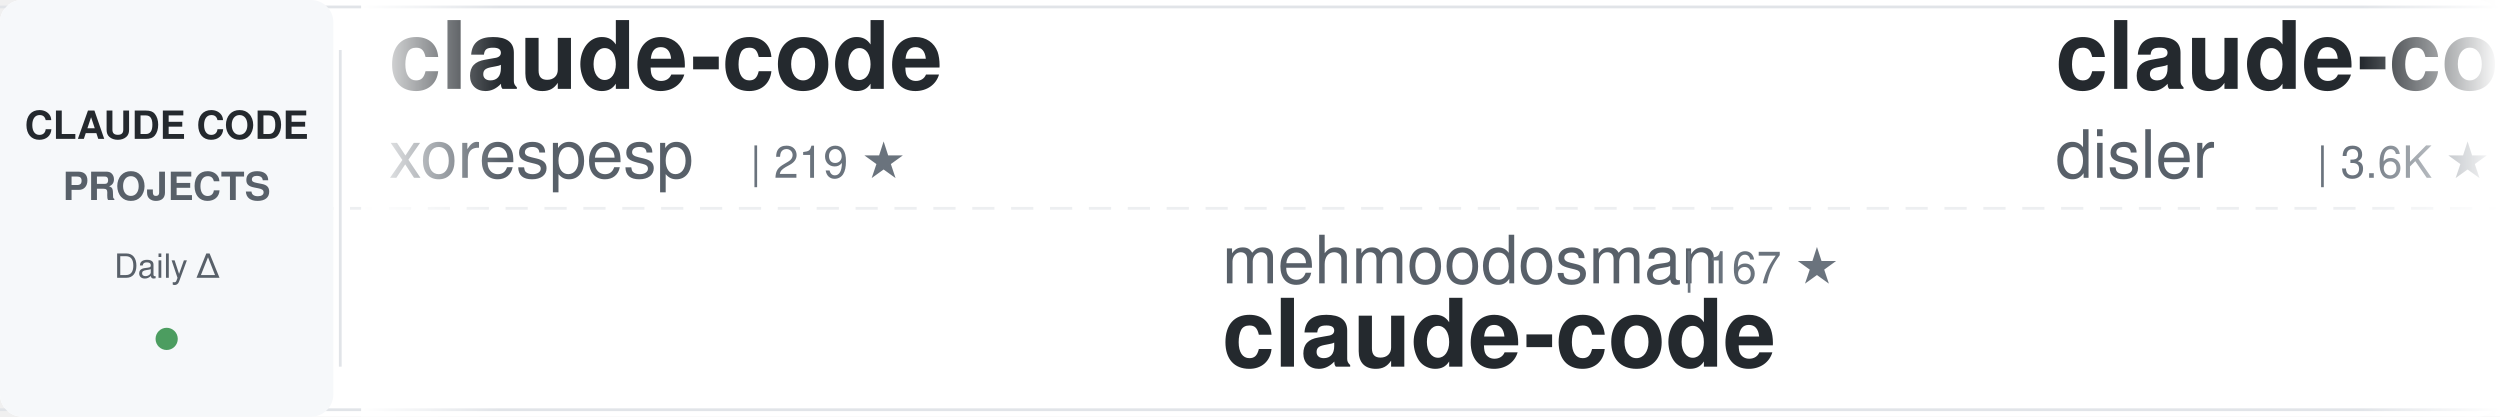
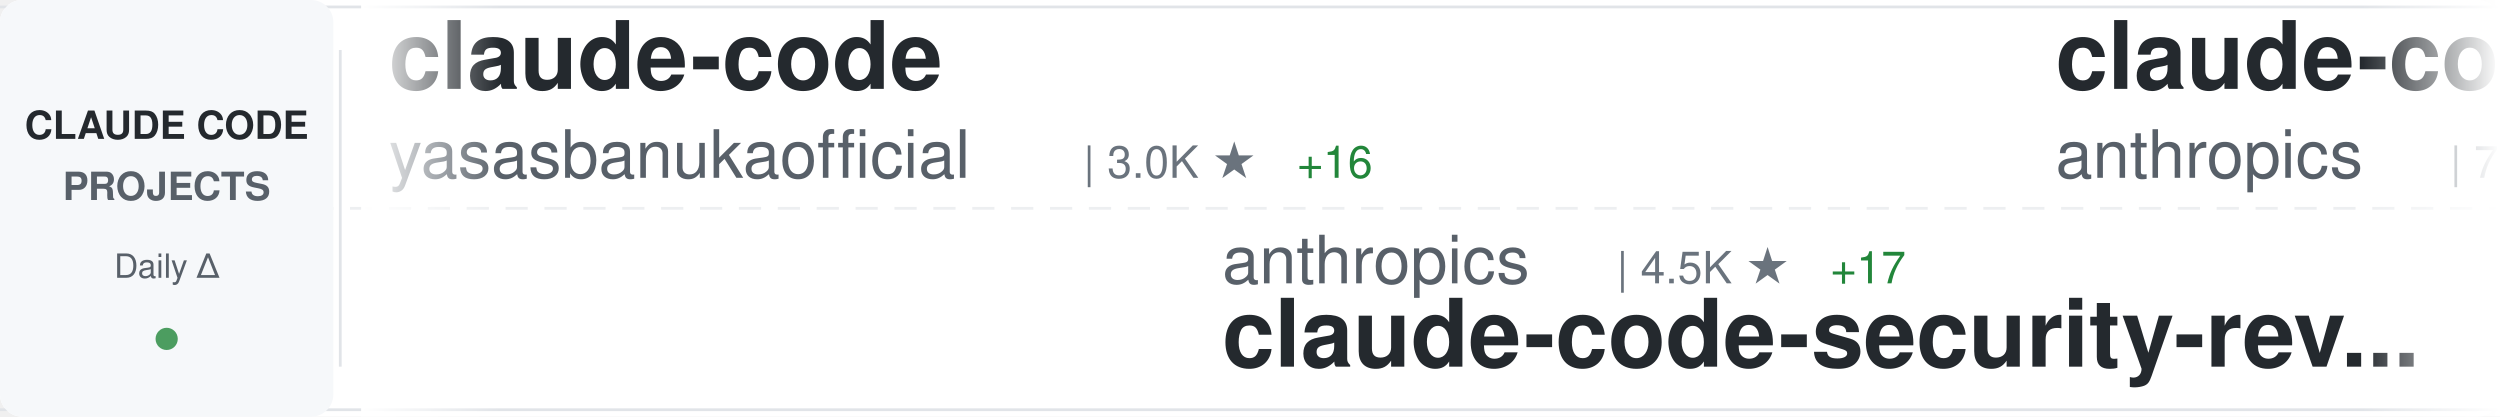
<svg xmlns="http://www.w3.org/2000/svg" width="900" height="150">
  <defs>
    <linearGradient id="awesomeLeftFade" x1="0%" y1="0%" x2="100%" y2="0%">
      <stop offset="0%" style="stop-color:#ffffff;stop-opacity:1" />
      <stop offset="100%" style="stop-color:#ffffff;stop-opacity:0" />
    </linearGradient>
    <linearGradient id="awesomeRightFade" x1="0%" y1="0%" x2="100%" y2="0%">
      <stop offset="0%" style="stop-color:#ffffff;stop-opacity:0" />
      <stop offset="100%" style="stop-color:#ffffff;stop-opacity:1" />
    </linearGradient>
  </defs>
  <rect width="900" height="150" fill="#ffffff" rx="8" />
  <rect x="0" y="2" width="900" height="1" fill="#e1e4e8" />
  <rect x="0" y="147" width="900" height="1" fill="#e1e4e8" />
  <line x1="0" y1="75" x2="900" y2="75" stroke="#e1e4e8" stroke-width="1" stroke-dasharray="8 6" opacity="0.6" />
  <rect x="0" y="0" width="120" height="150" fill="#f6f8fa" rx="8" />
  <text x="60" y="50" font-family="-apple-system, BlinkMacSystemFont, 'Segoe UI', Helvetica, Arial, sans-serif" font-size="14" font-weight="600" fill="#24292e" text-anchor="middle">CLAUDE CODE</text>
  <text x="60" y="72" font-family="-apple-system, BlinkMacSystemFont, 'Segoe UI', Helvetica, Arial, sans-serif" font-size="14" font-weight="600" fill="#586069" text-anchor="middle">PROJECTS</text>
  <text x="60" y="100" font-family="-apple-system, BlinkMacSystemFont, 'Segoe UI', Helvetica, Arial, sans-serif" font-size="12" font-weight="500" fill="#586069" text-anchor="middle">Daily Δ</text>
  <circle cx="60" cy="122" r="4" fill="#22863a" opacity="0.8" />
  <rect x="122" y="18" width="1" height="114" fill="#e1e4e8" />
  <clipPath id="awesomeTickerClip">
    <rect x="130" y="0" width="770" height="150" />
  </clipPath>
  <g clip-path="url(#awesomeTickerClip)">
    <g id="awesomeTickerItems">
      <animateTransform attributeName="transform" attributeType="XML" type="translate" from="0 0" to="-3000 0" dur="54s" repeatCount="indefinite" />
      <g transform="translate(0, 0)">
        <text x="140" y="32" font-family="-apple-system, BlinkMacSystemFont, 'Segoe UI', Helvetica, Arial, sans-serif" font-size="34" font-weight="600" fill="#24292e">claude-code</text>
-         <text x="140" y="64" font-family="-apple-system, BlinkMacSystemFont, 'Segoe UI', Helvetica, Arial, sans-serif" font-size="24" font-weight="400" fill="#586069">xorespesp</text>
-         <text x="270" y="64" font-family="-apple-system, BlinkMacSystemFont, 'Segoe UI', Helvetica, Arial, sans-serif" font-size="16" font-weight="500" fill="#6a737d">| 219 ★</text>
+         <text x="140" y="64" font-family="-apple-system, BlinkMacSystemFont, 'Segoe UI', Helvetica, Arial, sans-serif" font-size="24" font-weight="400" fill="#586069">yasasbanukaofficial</text>
+         <text x="390" y="64" font-family="-apple-system, BlinkMacSystemFont, 'Segoe UI', Helvetica, Arial, sans-serif" font-size="16" font-weight="500" fill="#6a737d">| 3.0K ★</text>
+         <text x="467" y="64" font-family="-apple-system, BlinkMacSystemFont, 'Segoe UI', Helvetica, Arial, sans-serif" font-size="16" font-weight="500" fill="#22863a"> +16</text>
      </g>
      <g transform="translate(300, 0)">
-         <text x="140" y="102" font-family="-apple-system, BlinkMacSystemFont, 'Segoe UI', Helvetica, Arial, sans-serif" font-size="24" font-weight="400" fill="#586069">mehmoodosman</text>
-         <text x="306" y="102" font-family="-apple-system, BlinkMacSystemFont, 'Segoe UI', Helvetica, Arial, sans-serif" font-size="16" font-weight="500" fill="#6a737d">| 167 ★</text>
+         <text x="140" y="102" font-family="-apple-system, BlinkMacSystemFont, 'Segoe UI', Helvetica, Arial, sans-serif" font-size="24" font-weight="400" fill="#586069">anthropics</text>
+         <text x="282" y="102" font-family="-apple-system, BlinkMacSystemFont, 'Segoe UI', Helvetica, Arial, sans-serif" font-size="16" font-weight="500" fill="#6a737d">| 4.5K ★</text>
+         <text x="359" y="102" font-family="-apple-system, BlinkMacSystemFont, 'Segoe UI', Helvetica, Arial, sans-serif" font-size="16" font-weight="500" fill="#22863a"> +17</text>
+         <text x="140" y="132" font-family="-apple-system, BlinkMacSystemFont, 'Segoe UI', Helvetica, Arial, sans-serif" font-size="34" font-weight="600" fill="#24292e">claude-code-security-rev...</text>
+       </g>
+       <g transform="translate(600, 0)">
+         <text x="140" y="32" font-family="-apple-system, BlinkMacSystemFont, 'Segoe UI', Helvetica, Arial, sans-serif" font-size="34" font-weight="600" fill="#24292e">claude-code-action</text>
+         <text x="140" y="64" font-family="-apple-system, BlinkMacSystemFont, 'Segoe UI', Helvetica, Arial, sans-serif" font-size="24" font-weight="400" fill="#586069">anthropics</text>
+         <text x="282" y="64" font-family="-apple-system, BlinkMacSystemFont, 'Segoe UI', Helvetica, Arial, sans-serif" font-size="16" font-weight="500" fill="#6a737d">| 7.4K ★</text>
+         <text x="359" y="64" font-family="-apple-system, BlinkMacSystemFont, 'Segoe UI', Helvetica, Arial, sans-serif" font-size="16" font-weight="500" fill="#22863a"> +10</text>
+       </g>
+       <g transform="translate(900, 0)">
+         <text x="140" y="102" font-family="-apple-system, BlinkMacSystemFont, 'Segoe UI', Helvetica, Arial, sans-serif" font-size="24" font-weight="400" fill="#586069">xorespesp</text>
+         <text x="270" y="102" font-family="-apple-system, BlinkMacSystemFont, 'Segoe UI', Helvetica, Arial, sans-serif" font-size="16" font-weight="500" fill="#6a737d">| 220 ★</text>
+         <text x="338" y="102" font-family="-apple-system, BlinkMacSystemFont, 'Segoe UI', Helvetica, Arial, sans-serif" font-size="16" font-weight="500" fill="#22863a"> +1</text>
        <text x="140" y="132" font-family="-apple-system, BlinkMacSystemFont, 'Segoe UI', Helvetica, Arial, sans-serif" font-size="34" font-weight="600" fill="#24292e">claude-code</text>
      </g>
-       <g transform="translate(600, 0)">
-         <text x="140" y="32" font-family="-apple-system, BlinkMacSystemFont, 'Segoe UI', Helvetica, Arial, sans-serif" font-size="34" font-weight="600" fill="#24292e">claude-code-hooks-master...</text>
-         <text x="140" y="64" font-family="-apple-system, BlinkMacSystemFont, 'Segoe UI', Helvetica, Arial, sans-serif" font-size="24" font-weight="400" fill="#586069">disler</text>
-         <text x="234" y="64" font-family="-apple-system, BlinkMacSystemFont, 'Segoe UI', Helvetica, Arial, sans-serif" font-size="16" font-weight="500" fill="#6a737d">| 3.6K ★</text>
-         <text x="311" y="64" font-family="-apple-system, BlinkMacSystemFont, 'Segoe UI', Helvetica, Arial, sans-serif" font-size="16" font-weight="500" fill="#22863a"> +6</text>
-       </g>
-       <g transform="translate(900, 0)">
-         <text x="140" y="102" font-family="-apple-system, BlinkMacSystemFont, 'Segoe UI', Helvetica, Arial, sans-serif" font-size="24" font-weight="400" fill="#586069">frankbria</text>
-         <text x="270" y="102" font-family="-apple-system, BlinkMacSystemFont, 'Segoe UI', Helvetica, Arial, sans-serif" font-size="16" font-weight="500" fill="#6a737d">| 9.0K ★</text>
-         <text x="347" y="102" font-family="-apple-system, BlinkMacSystemFont, 'Segoe UI', Helvetica, Arial, sans-serif" font-size="16" font-weight="500" fill="#22863a"> +20</text>
-         <text x="140" y="132" font-family="-apple-system, BlinkMacSystemFont, 'Segoe UI', Helvetica, Arial, sans-serif" font-size="34" font-weight="600" fill="#24292e">ralph-claude-code</text>
-       </g>
      <g transform="translate(1200, 0)">
-         <text x="140" y="32" font-family="-apple-system, BlinkMacSystemFont, 'Segoe UI', Helvetica, Arial, sans-serif" font-size="34" font-weight="600" fill="#24292e">collection-claude-code-s...</text>
-         <text x="140" y="64" font-family="-apple-system, BlinkMacSystemFont, 'Segoe UI', Helvetica, Arial, sans-serif" font-size="24" font-weight="400" fill="#586069">chauncygu</text>
-         <text x="270" y="64" font-family="-apple-system, BlinkMacSystemFont, 'Segoe UI', Helvetica, Arial, sans-serif" font-size="16" font-weight="500" fill="#6a737d">| 2.3K ★</text>
-         <text x="347" y="64" font-family="-apple-system, BlinkMacSystemFont, 'Segoe UI', Helvetica, Arial, sans-serif" font-size="16" font-weight="500" fill="#22863a"> +7</text>
+         <text x="140" y="32" font-family="-apple-system, BlinkMacSystemFont, 'Segoe UI', Helvetica, Arial, sans-serif" font-size="34" font-weight="600" fill="#24292e">oh-my-claudecode</text>
+         <text x="140" y="64" font-family="-apple-system, BlinkMacSystemFont, 'Segoe UI', Helvetica, Arial, sans-serif" font-size="24" font-weight="400" fill="#586069">Yeachan-Heo</text>
+         <text x="294" y="64" font-family="-apple-system, BlinkMacSystemFont, 'Segoe UI', Helvetica, Arial, sans-serif" font-size="16" font-weight="500" fill="#6a737d">| 32.1K ★</text>
+         <text x="380" y="64" font-family="-apple-system, BlinkMacSystemFont, 'Segoe UI', Helvetica, Arial, sans-serif" font-size="16" font-weight="500" fill="#22863a"> +106</text>
      </g>
      <g transform="translate(1500, 0)">
-         <text x="140" y="102" font-family="-apple-system, BlinkMacSystemFont, 'Segoe UI', Helvetica, Arial, sans-serif" font-size="24" font-weight="400" fill="#586069">JrCx7scC</text>
-         <text x="258" y="102" font-family="-apple-system, BlinkMacSystemFont, 'Segoe UI', Helvetica, Arial, sans-serif" font-size="16" font-weight="500" fill="#6a737d">| 364 ★</text>
-         <text x="326" y="102" font-family="-apple-system, BlinkMacSystemFont, 'Segoe UI', Helvetica, Arial, sans-serif" font-size="16" font-weight="500" fill="#22863a"> +1</text>
-         <text x="140" y="132" font-family="-apple-system, BlinkMacSystemFont, 'Segoe UI', Helvetica, Arial, sans-serif" font-size="34" font-weight="600" fill="#24292e">claude-code-source</text>
+         <text x="140" y="102" font-family="-apple-system, BlinkMacSystemFont, 'Segoe UI', Helvetica, Arial, sans-serif" font-size="24" font-weight="400" fill="#586069">disler</text>
+         <text x="234" y="102" font-family="-apple-system, BlinkMacSystemFont, 'Segoe UI', Helvetica, Arial, sans-serif" font-size="16" font-weight="500" fill="#6a737d">| 3.6K ★</text>
+         <text x="311" y="102" font-family="-apple-system, BlinkMacSystemFont, 'Segoe UI', Helvetica, Arial, sans-serif" font-size="16" font-weight="500" fill="#22863a"> +3</text>
+         <text x="140" y="132" font-family="-apple-system, BlinkMacSystemFont, 'Segoe UI', Helvetica, Arial, sans-serif" font-size="34" font-weight="600" fill="#24292e">claude-code-hooks-master...</text>
      </g>
      <g transform="translate(1800, 0)">
-         <text x="140" y="32" font-family="-apple-system, BlinkMacSystemFont, 'Segoe UI', Helvetica, Arial, sans-serif" font-size="34" font-weight="600" fill="#24292e">claude-coder</text>
-         <text x="140" y="64" font-family="-apple-system, BlinkMacSystemFont, 'Segoe UI', Helvetica, Arial, sans-serif" font-size="24" font-weight="400" fill="#586069">kodu-ai</text>
-         <text x="246" y="64" font-family="-apple-system, BlinkMacSystemFont, 'Segoe UI', Helvetica, Arial, sans-serif" font-size="16" font-weight="500" fill="#6a737d">| 5.3K ★</text>
+         <text x="140" y="32" font-family="-apple-system, BlinkMacSystemFont, 'Segoe UI', Helvetica, Arial, sans-serif" font-size="34" font-weight="600" fill="#24292e">everything-claude-code</text>
+         <text x="140" y="64" font-family="-apple-system, BlinkMacSystemFont, 'Segoe UI', Helvetica, Arial, sans-serif" font-size="24" font-weight="400" fill="#586069">affaan-m</text>
+         <text x="258" y="64" font-family="-apple-system, BlinkMacSystemFont, 'Segoe UI', Helvetica, Arial, sans-serif" font-size="16" font-weight="500" fill="#6a737d">| 171.2K ★</text>
+         <text x="353" y="64" font-family="-apple-system, BlinkMacSystemFont, 'Segoe UI', Helvetica, Arial, sans-serif" font-size="16" font-weight="500" fill="#22863a"> +649</text>
      </g>
      <g transform="translate(2100, 0)">
-         <text x="140" y="102" font-family="-apple-system, BlinkMacSystemFont, 'Segoe UI', Helvetica, Arial, sans-serif" font-size="24" font-weight="400" fill="#586069">Windy3f3f3f3f</text>
-         <text x="318" y="102" font-family="-apple-system, BlinkMacSystemFont, 'Segoe UI', Helvetica, Arial, sans-serif" font-size="16" font-weight="500" fill="#6a737d">| 2.1K ★</text>
-         <text x="395" y="102" font-family="-apple-system, BlinkMacSystemFont, 'Segoe UI', Helvetica, Arial, sans-serif" font-size="16" font-weight="500" fill="#22863a"> +8</text>
-         <text x="140" y="132" font-family="-apple-system, BlinkMacSystemFont, 'Segoe UI', Helvetica, Arial, sans-serif" font-size="34" font-weight="600" fill="#24292e">how-claude-code-works</text>
+         <text x="140" y="102" font-family="-apple-system, BlinkMacSystemFont, 'Segoe UI', Helvetica, Arial, sans-serif" font-size="24" font-weight="400" fill="#586069">OneRedOak</text>
+         <text x="270" y="102" font-family="-apple-system, BlinkMacSystemFont, 'Segoe UI', Helvetica, Arial, sans-serif" font-size="16" font-weight="500" fill="#6a737d">| 3.8K ★</text>
+         <text x="347" y="102" font-family="-apple-system, BlinkMacSystemFont, 'Segoe UI', Helvetica, Arial, sans-serif" font-size="16" font-weight="500" fill="#22863a"> +2</text>
+         <text x="140" y="132" font-family="-apple-system, BlinkMacSystemFont, 'Segoe UI', Helvetica, Arial, sans-serif" font-size="34" font-weight="600" fill="#24292e">claude-code-workflows</text>
      </g>
      <g transform="translate(2400, 0)">
-         <text x="140" y="32" font-family="-apple-system, BlinkMacSystemFont, 'Segoe UI', Helvetica, Arial, sans-serif" font-size="34" font-weight="600" fill="#24292e">claude-code-showcase</text>
-         <text x="140" y="64" font-family="-apple-system, BlinkMacSystemFont, 'Segoe UI', Helvetica, Arial, sans-serif" font-size="24" font-weight="400" fill="#586069">ChrisWiles</text>
-         <text x="282" y="64" font-family="-apple-system, BlinkMacSystemFont, 'Segoe UI', Helvetica, Arial, sans-serif" font-size="16" font-weight="500" fill="#6a737d">| 5.9K ★</text>
-         <text x="359" y="64" font-family="-apple-system, BlinkMacSystemFont, 'Segoe UI', Helvetica, Arial, sans-serif" font-size="16" font-weight="500" fill="#22863a"> +2</text>
+         <text x="140" y="32" font-family="-apple-system, BlinkMacSystemFont, 'Segoe UI', Helvetica, Arial, sans-serif" font-size="34" font-weight="600" fill="#24292e">claude-code-source-code-...</text>
+         <text x="140" y="64" font-family="-apple-system, BlinkMacSystemFont, 'Segoe UI', Helvetica, Arial, sans-serif" font-size="24" font-weight="400" fill="#586069">ghuntley</text>
+         <text x="258" y="64" font-family="-apple-system, BlinkMacSystemFont, 'Segoe UI', Helvetica, Arial, sans-serif" font-size="16" font-weight="500" fill="#6a737d">| 974 ★</text>
+         <text x="326" y="64" font-family="-apple-system, BlinkMacSystemFont, 'Segoe UI', Helvetica, Arial, sans-serif" font-size="16" font-weight="500" fill="#22863a"> +1</text>
      </g>
      <g transform="translate(2700, 0)">
-         <text x="140" y="102" font-family="-apple-system, BlinkMacSystemFont, 'Segoe UI', Helvetica, Arial, sans-serif" font-size="24" font-weight="400" fill="#586069">yasasbanukaofficial</text>
-         <text x="390" y="102" font-family="-apple-system, BlinkMacSystemFont, 'Segoe UI', Helvetica, Arial, sans-serif" font-size="16" font-weight="500" fill="#6a737d">| 3.0K ★</text>
-         <text x="467" y="102" font-family="-apple-system, BlinkMacSystemFont, 'Segoe UI', Helvetica, Arial, sans-serif" font-size="16" font-weight="500" fill="#22863a"> +17</text>
-         <text x="140" y="132" font-family="-apple-system, BlinkMacSystemFont, 'Segoe UI', Helvetica, Arial, sans-serif" font-size="34" font-weight="600" fill="#24292e">claude-code</text>
+         <text x="140" y="102" font-family="-apple-system, BlinkMacSystemFont, 'Segoe UI', Helvetica, Arial, sans-serif" font-size="24" font-weight="400" fill="#586069">ChrisWiles</text>
+         <text x="282" y="102" font-family="-apple-system, BlinkMacSystemFont, 'Segoe UI', Helvetica, Arial, sans-serif" font-size="16" font-weight="500" fill="#6a737d">| 5.9K ★</text>
+         <text x="359" y="102" font-family="-apple-system, BlinkMacSystemFont, 'Segoe UI', Helvetica, Arial, sans-serif" font-size="16" font-weight="500" fill="#22863a"> +2</text>
+         <text x="140" y="132" font-family="-apple-system, BlinkMacSystemFont, 'Segoe UI', Helvetica, Arial, sans-serif" font-size="34" font-weight="600" fill="#24292e">claude-code-showcase</text>
      </g>
      <g transform="translate(3000, 0)">
        <text x="140" y="32" font-family="-apple-system, BlinkMacSystemFont, 'Segoe UI', Helvetica, Arial, sans-serif" font-size="34" font-weight="600" fill="#24292e">claude-code</text>
-         <text x="140" y="64" font-family="-apple-system, BlinkMacSystemFont, 'Segoe UI', Helvetica, Arial, sans-serif" font-size="24" font-weight="400" fill="#586069">xorespesp</text>
-         <text x="270" y="64" font-family="-apple-system, BlinkMacSystemFont, 'Segoe UI', Helvetica, Arial, sans-serif" font-size="16" font-weight="500" fill="#6a737d">| 219 ★</text>
+         <text x="140" y="64" font-family="-apple-system, BlinkMacSystemFont, 'Segoe UI', Helvetica, Arial, sans-serif" font-size="24" font-weight="400" fill="#586069">yasasbanukaofficial</text>
+         <text x="390" y="64" font-family="-apple-system, BlinkMacSystemFont, 'Segoe UI', Helvetica, Arial, sans-serif" font-size="16" font-weight="500" fill="#6a737d">| 3.0K ★</text>
+         <text x="467" y="64" font-family="-apple-system, BlinkMacSystemFont, 'Segoe UI', Helvetica, Arial, sans-serif" font-size="16" font-weight="500" fill="#22863a"> +16</text>
      </g>
      <g transform="translate(3300, 0)">
-         <text x="140" y="102" font-family="-apple-system, BlinkMacSystemFont, 'Segoe UI', Helvetica, Arial, sans-serif" font-size="24" font-weight="400" fill="#586069">mehmoodosman</text>
-         <text x="306" y="102" font-family="-apple-system, BlinkMacSystemFont, 'Segoe UI', Helvetica, Arial, sans-serif" font-size="16" font-weight="500" fill="#6a737d">| 167 ★</text>
-         <text x="140" y="132" font-family="-apple-system, BlinkMacSystemFont, 'Segoe UI', Helvetica, Arial, sans-serif" font-size="34" font-weight="600" fill="#24292e">claude-code</text>
+         <text x="140" y="102" font-family="-apple-system, BlinkMacSystemFont, 'Segoe UI', Helvetica, Arial, sans-serif" font-size="24" font-weight="400" fill="#586069">anthropics</text>
+         <text x="282" y="102" font-family="-apple-system, BlinkMacSystemFont, 'Segoe UI', Helvetica, Arial, sans-serif" font-size="16" font-weight="500" fill="#6a737d">| 4.5K ★</text>
+         <text x="359" y="102" font-family="-apple-system, BlinkMacSystemFont, 'Segoe UI', Helvetica, Arial, sans-serif" font-size="16" font-weight="500" fill="#22863a"> +17</text>
+         <text x="140" y="132" font-family="-apple-system, BlinkMacSystemFont, 'Segoe UI', Helvetica, Arial, sans-serif" font-size="34" font-weight="600" fill="#24292e">claude-code-security-rev...</text>
      </g>
      <g transform="translate(3600, 0)">
-         <text x="140" y="32" font-family="-apple-system, BlinkMacSystemFont, 'Segoe UI', Helvetica, Arial, sans-serif" font-size="34" font-weight="600" fill="#24292e">claude-code-hooks-master...</text>
-         <text x="140" y="64" font-family="-apple-system, BlinkMacSystemFont, 'Segoe UI', Helvetica, Arial, sans-serif" font-size="24" font-weight="400" fill="#586069">disler</text>
-         <text x="234" y="64" font-family="-apple-system, BlinkMacSystemFont, 'Segoe UI', Helvetica, Arial, sans-serif" font-size="16" font-weight="500" fill="#6a737d">| 3.6K ★</text>
-         <text x="311" y="64" font-family="-apple-system, BlinkMacSystemFont, 'Segoe UI', Helvetica, Arial, sans-serif" font-size="16" font-weight="500" fill="#22863a"> +6</text>
+         <text x="140" y="32" font-family="-apple-system, BlinkMacSystemFont, 'Segoe UI', Helvetica, Arial, sans-serif" font-size="34" font-weight="600" fill="#24292e">claude-code-action</text>
+         <text x="140" y="64" font-family="-apple-system, BlinkMacSystemFont, 'Segoe UI', Helvetica, Arial, sans-serif" font-size="24" font-weight="400" fill="#586069">anthropics</text>
+         <text x="282" y="64" font-family="-apple-system, BlinkMacSystemFont, 'Segoe UI', Helvetica, Arial, sans-serif" font-size="16" font-weight="500" fill="#6a737d">| 7.4K ★</text>
+         <text x="359" y="64" font-family="-apple-system, BlinkMacSystemFont, 'Segoe UI', Helvetica, Arial, sans-serif" font-size="16" font-weight="500" fill="#22863a"> +10</text>
      </g>
      <g transform="translate(3900, 0)">
-         <text x="140" y="102" font-family="-apple-system, BlinkMacSystemFont, 'Segoe UI', Helvetica, Arial, sans-serif" font-size="24" font-weight="400" fill="#586069">frankbria</text>
-         <text x="270" y="102" font-family="-apple-system, BlinkMacSystemFont, 'Segoe UI', Helvetica, Arial, sans-serif" font-size="16" font-weight="500" fill="#6a737d">| 9.0K ★</text>
-         <text x="347" y="102" font-family="-apple-system, BlinkMacSystemFont, 'Segoe UI', Helvetica, Arial, sans-serif" font-size="16" font-weight="500" fill="#22863a"> +20</text>
-         <text x="140" y="132" font-family="-apple-system, BlinkMacSystemFont, 'Segoe UI', Helvetica, Arial, sans-serif" font-size="34" font-weight="600" fill="#24292e">ralph-claude-code</text>
+         <text x="140" y="102" font-family="-apple-system, BlinkMacSystemFont, 'Segoe UI', Helvetica, Arial, sans-serif" font-size="24" font-weight="400" fill="#586069">xorespesp</text>
+         <text x="270" y="102" font-family="-apple-system, BlinkMacSystemFont, 'Segoe UI', Helvetica, Arial, sans-serif" font-size="16" font-weight="500" fill="#6a737d">| 220 ★</text>
+         <text x="338" y="102" font-family="-apple-system, BlinkMacSystemFont, 'Segoe UI', Helvetica, Arial, sans-serif" font-size="16" font-weight="500" fill="#22863a"> +1</text>
+         <text x="140" y="132" font-family="-apple-system, BlinkMacSystemFont, 'Segoe UI', Helvetica, Arial, sans-serif" font-size="34" font-weight="600" fill="#24292e">claude-code</text>
      </g>
    </g>
  </g>
  <rect x="130" y="0" width="50" height="150" fill="url(#awesomeLeftFade)" />
  <rect x="850" y="0" width="50" height="150" fill="url(#awesomeRightFade)" />
</svg>
